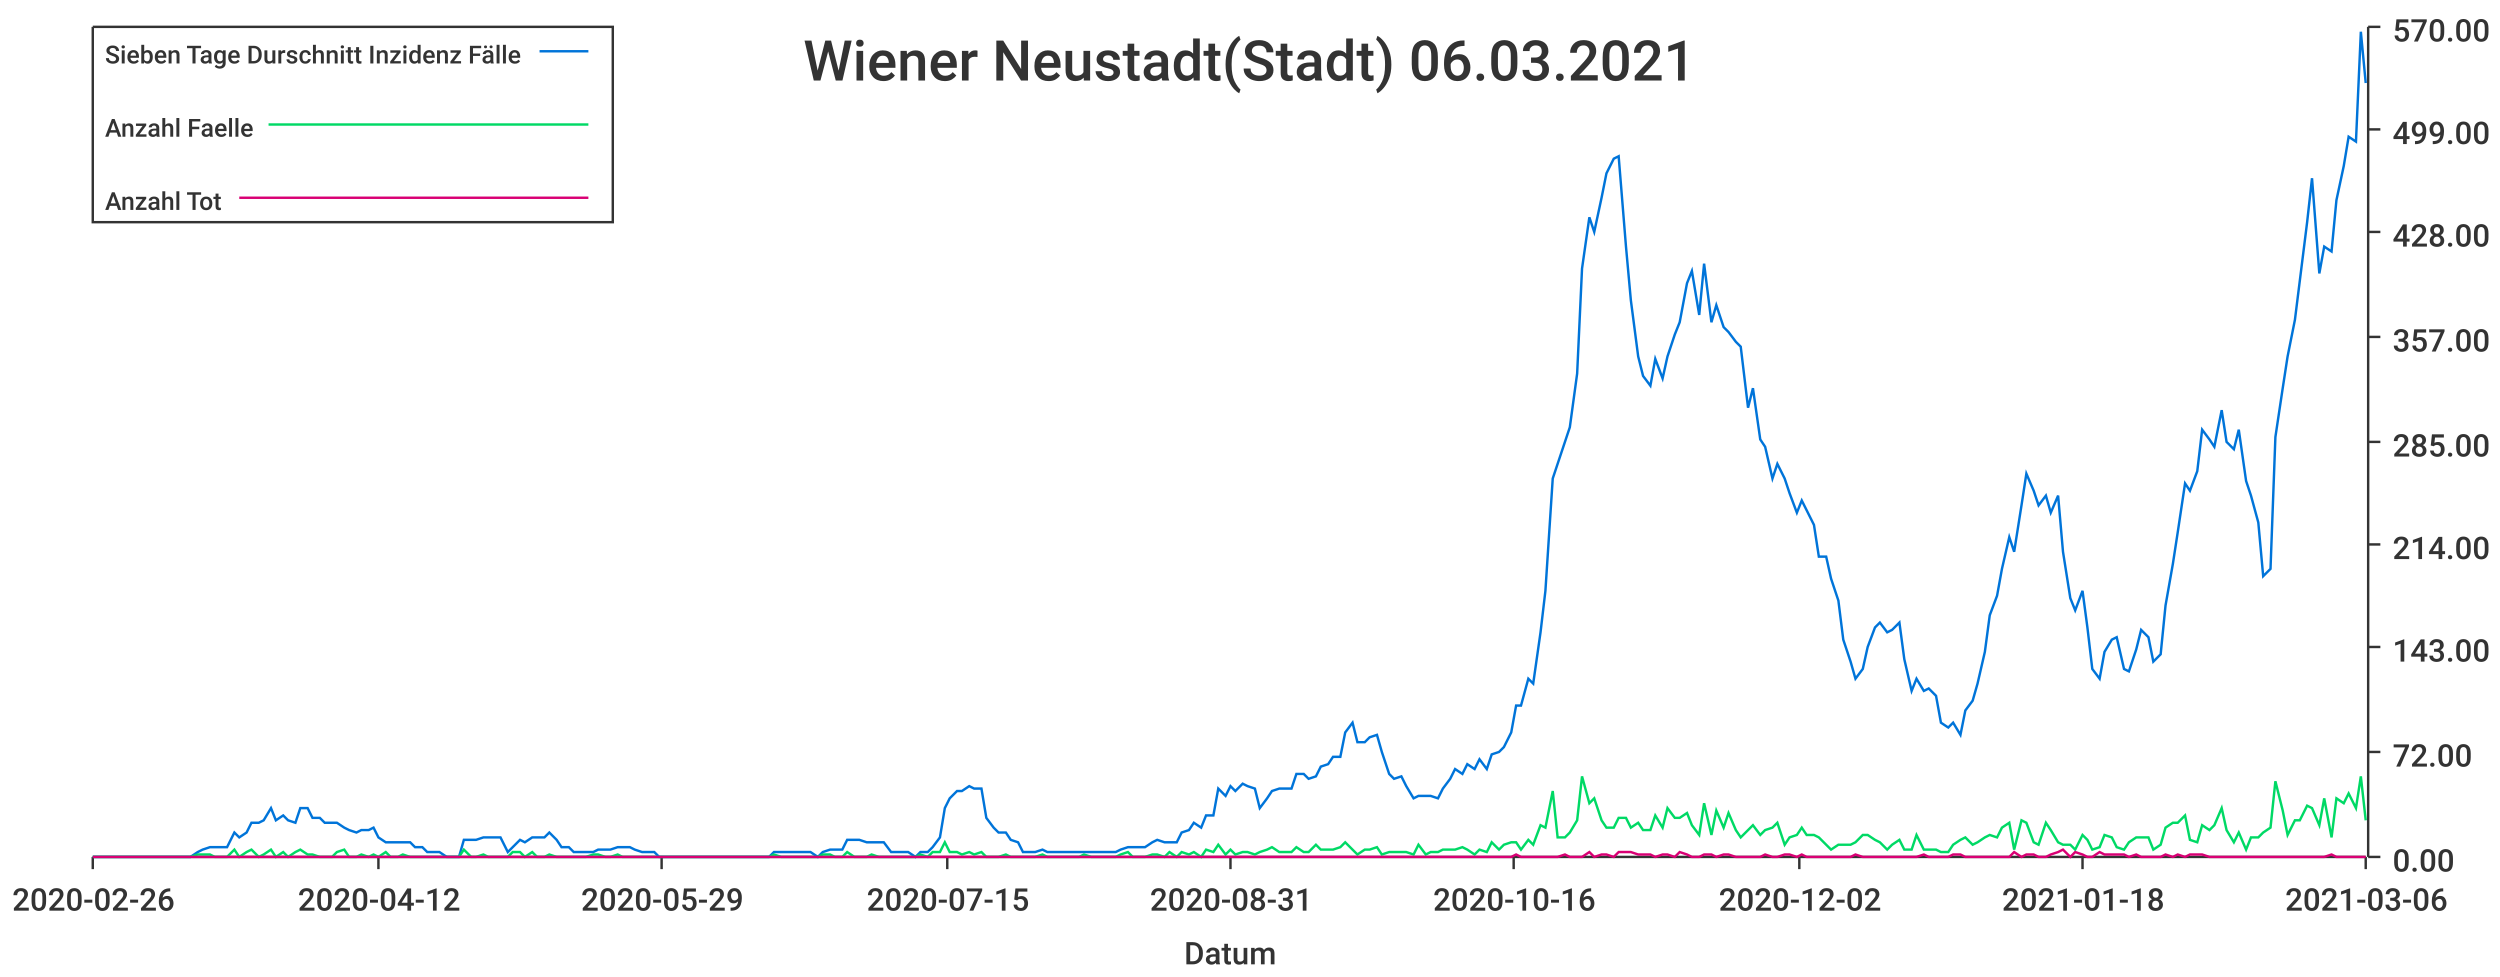
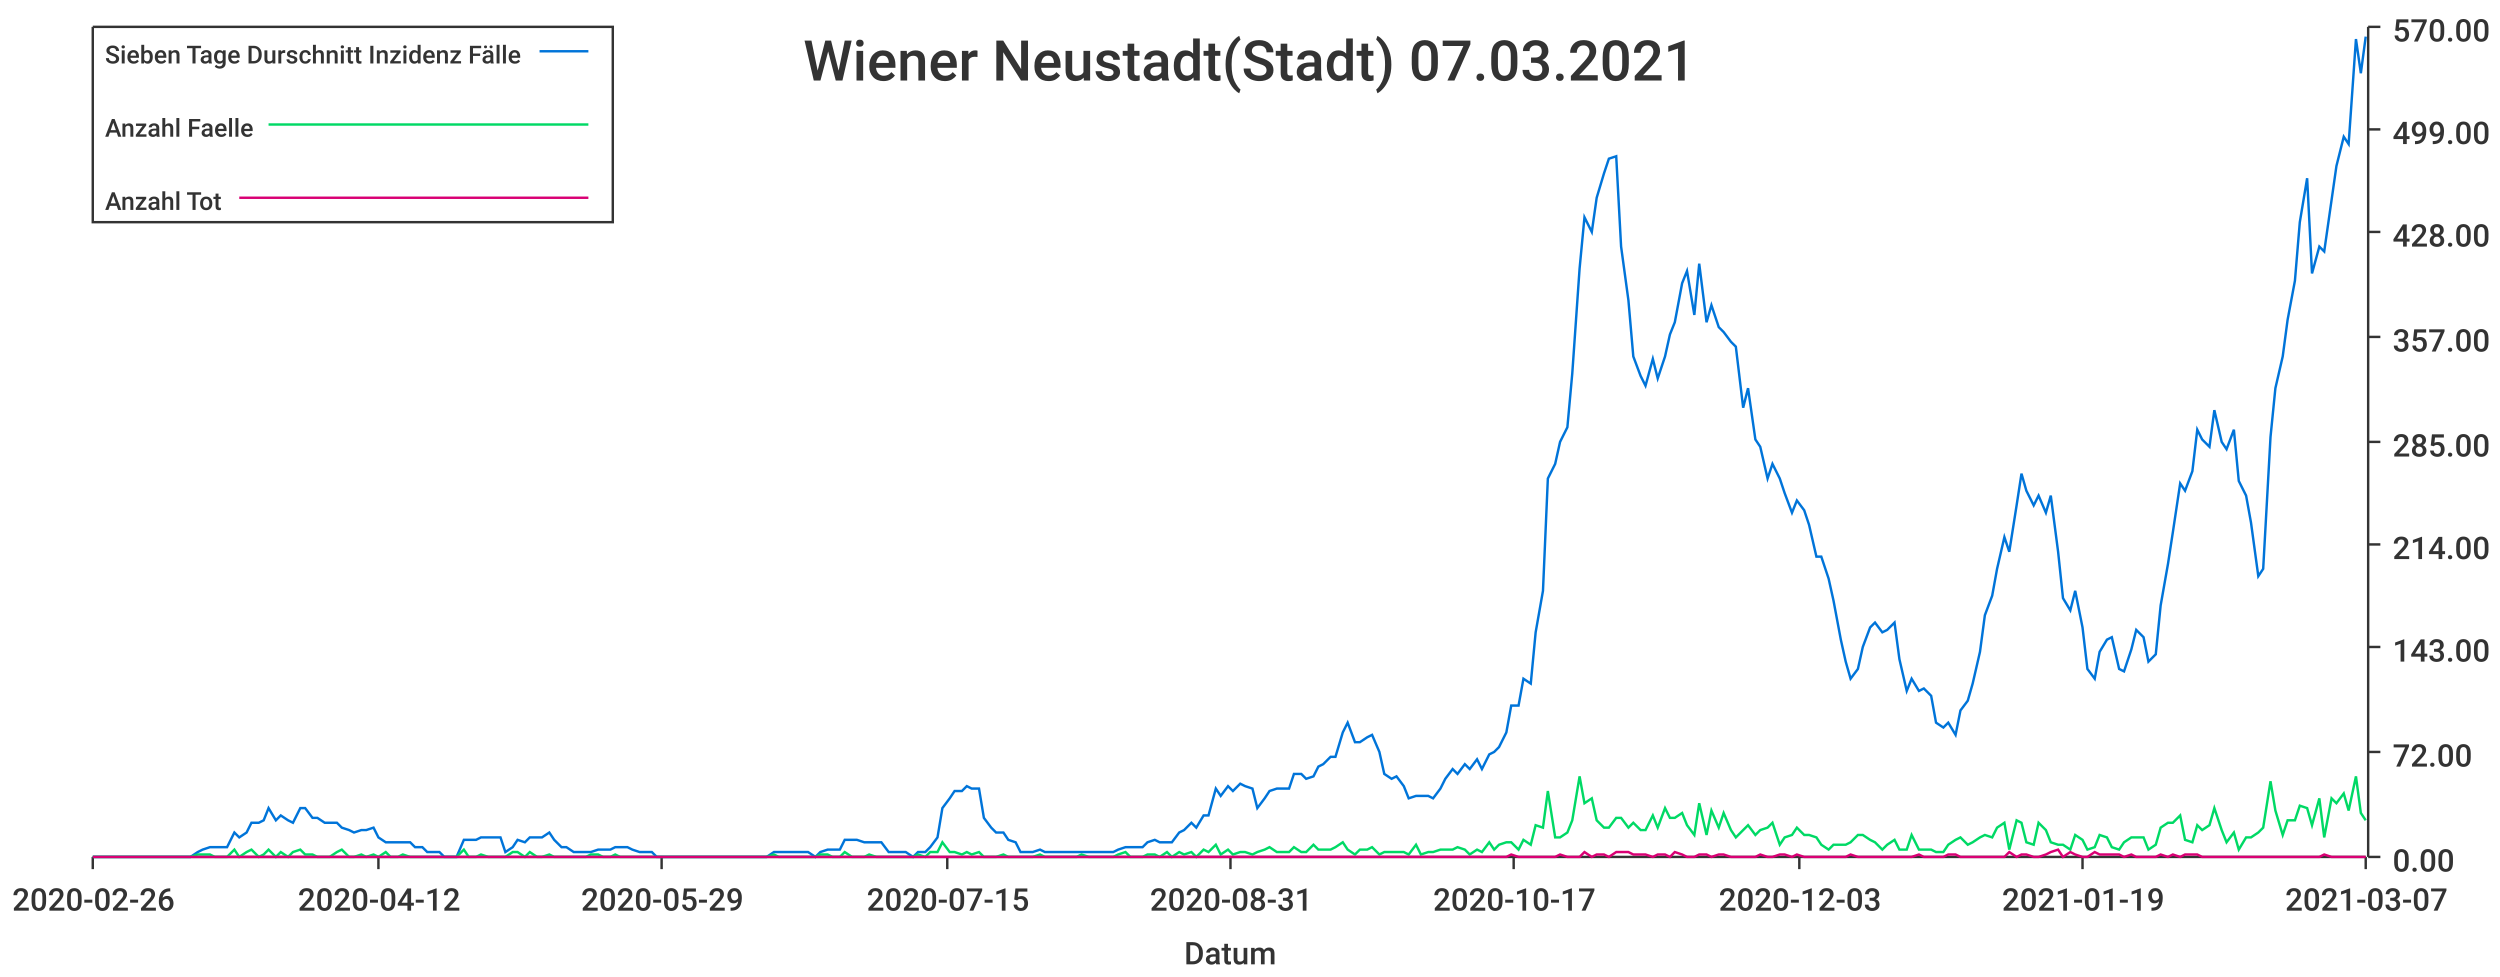
<svg xmlns="http://www.w3.org/2000/svg" width="1024" height="400">\n<path d="M 0 0 L 1024 0 L 1024 400 L 0 400 L 0 0" style="stroke-width:0;stroke:rgba(255,255,255,1.0);fill:rgba(255,255,255,1.0)" />
  <path d="M 38 11 L 969 11 L 969 351 L 38 351 L 38 11" style="stroke-width:0;stroke:rgba(255,255,255,1.0);fill:rgba(255,255,255,1.0)" />
  <path d="M 38 351 L 969 351" style="stroke-width:1;stroke:rgba(51,51,51,1.0);fill:none" />
  <path d="M 38 351 L 38 356" style="stroke-width:1;stroke:rgba(51,51,51,1.0);fill:none" />
  <text x="5" y="373" style="stroke-width:0;stroke:none;fill:rgba(51,51,51,1.0);font-size:12.8px;font-family:'Roboto Medium',sans-serif">2020-02-26</text>
  <path d="M 155 351 L 155 356" style="stroke-width:1;stroke:rgba(51,51,51,1.0);fill:none" />
  <text x="122" y="373" style="stroke-width:0;stroke:none;fill:rgba(51,51,51,1.0);font-size:12.8px;font-family:'Roboto Medium',sans-serif">2020-04-12</text>
  <path d="M 271 351 L 271 356" style="stroke-width:1;stroke:rgba(51,51,51,1.0);fill:none" />
  <text x="238" y="373" style="stroke-width:0;stroke:none;fill:rgba(51,51,51,1.0);font-size:12.8px;font-family:'Roboto Medium',sans-serif">2020-05-29</text>
  <path d="M 388 351 L 388 356" style="stroke-width:1;stroke:rgba(51,51,51,1.0);fill:none" />
  <text x="355" y="373" style="stroke-width:0;stroke:none;fill:rgba(51,51,51,1.0);font-size:12.8px;font-family:'Roboto Medium',sans-serif">2020-07-15</text>
  <path d="M 504 351 L 504 356" style="stroke-width:1;stroke:rgba(51,51,51,1.0);fill:none" />
  <text x="471" y="373" style="stroke-width:0;stroke:none;fill:rgba(51,51,51,1.0);font-size:12.8px;font-family:'Roboto Medium',sans-serif">2020-08-31</text>
  <path d="M 620 351 L 620 356" style="stroke-width:1;stroke:rgba(51,51,51,1.0);fill:none" />
-   <text x="587" y="373" style="stroke-width:0;stroke:none;fill:rgba(51,51,51,1.0);font-size:12.8px;font-family:'Roboto Medium',sans-serif">2020-10-16</text>
+   <text x="587" y="373" style="stroke-width:0;stroke:none;fill:rgba(51,51,51,1.0);font-size:12.8px;font-family:'Roboto Medium',sans-serif">2020-10-17</text>
  <path d="M 737 351 L 737 356" style="stroke-width:1;stroke:rgba(51,51,51,1.0);fill:none" />
-   <text x="704" y="373" style="stroke-width:0;stroke:none;fill:rgba(51,51,51,1.0);font-size:12.8px;font-family:'Roboto Medium',sans-serif">2020-12-02</text>
+   <text x="704" y="373" style="stroke-width:0;stroke:none;fill:rgba(51,51,51,1.0);font-size:12.8px;font-family:'Roboto Medium',sans-serif">2020-12-03</text>
  <path d="M 853 351 L 853 356" style="stroke-width:1;stroke:rgba(51,51,51,1.0);fill:none" />
-   <text x="820" y="373" style="stroke-width:0;stroke:none;fill:rgba(51,51,51,1.0);font-size:12.8px;font-family:'Roboto Medium',sans-serif">2021-01-18</text>
+   <text x="820" y="373" style="stroke-width:0;stroke:none;fill:rgba(51,51,51,1.0);font-size:12.8px;font-family:'Roboto Medium',sans-serif">2021-01-19</text>
  <path d="M 969 351 L 969 356" style="stroke-width:1;stroke:rgba(51,51,51,1.0);fill:none" />
-   <text x="936" y="373" style="stroke-width:0;stroke:none;fill:rgba(51,51,51,1.0);font-size:12.8px;font-family:'Roboto Medium',sans-serif">2021-03-06</text>
+   <text x="936" y="373" style="stroke-width:0;stroke:none;fill:rgba(51,51,51,1.0);font-size:12.8px;font-family:'Roboto Medium',sans-serif">2021-03-07</text>
  <text x="485" y="395" style="stroke-width:0;stroke:none;fill:rgba(51,51,51,1.0);font-size:12.8px;font-family:'Roboto Medium',sans-serif">Datum</text>
  <path d="M 970 351 L 970 11" style="stroke-width:1;stroke:rgba(51,51,51,1.0);fill:none" />
  <path d="M 970 351 L 975 351" style="stroke-width:1;stroke:rgba(51,51,51,1.0);fill:none" />
  <text x="980" y="357" style="stroke-width:0;stroke:none;fill:rgba(51,51,51,1.0);font-size:12.8px;font-family:'Roboto Medium',sans-serif">0.00</text>
  <path d="M 970 308 L 975 308" style="stroke-width:1;stroke:rgba(51,51,51,1.0);fill:none" />
  <text x="980" y="314" style="stroke-width:0;stroke:none;fill:rgba(51,51,51,1.0);font-size:12.8px;font-family:'Roboto Medium',sans-serif">72.00</text>
  <path d="M 970 265 L 975 265" style="stroke-width:1;stroke:rgba(51,51,51,1.0);fill:none" />
  <text x="980" y="271" style="stroke-width:0;stroke:none;fill:rgba(51,51,51,1.0);font-size:12.8px;font-family:'Roboto Medium',sans-serif">143.00</text>
  <path d="M 970 223 L 975 223" style="stroke-width:1;stroke:rgba(51,51,51,1.0);fill:none" />
  <text x="980" y="229" style="stroke-width:0;stroke:none;fill:rgba(51,51,51,1.0);font-size:12.8px;font-family:'Roboto Medium',sans-serif">214.00</text>
  <path d="M 970 181 L 975 181" style="stroke-width:1;stroke:rgba(51,51,51,1.0);fill:none" />
  <text x="980" y="187" style="stroke-width:0;stroke:none;fill:rgba(51,51,51,1.0);font-size:12.8px;font-family:'Roboto Medium',sans-serif">285.00</text>
  <path d="M 970 138 L 975 138" style="stroke-width:1;stroke:rgba(51,51,51,1.0);fill:none" />
  <text x="980" y="144" style="stroke-width:0;stroke:none;fill:rgba(51,51,51,1.0);font-size:12.8px;font-family:'Roboto Medium',sans-serif">357.00</text>
  <path d="M 970 95 L 975 95" style="stroke-width:1;stroke:rgba(51,51,51,1.0);fill:none" />
  <text x="980" y="101" style="stroke-width:0;stroke:none;fill:rgba(51,51,51,1.0);font-size:12.8px;font-family:'Roboto Medium',sans-serif">428.00</text>
  <path d="M 970 53 L 975 53" style="stroke-width:1;stroke:rgba(51,51,51,1.0);fill:none" />
  <text x="980" y="59" style="stroke-width:0;stroke:none;fill:rgba(51,51,51,1.0);font-size:12.8px;font-family:'Roboto Medium',sans-serif">499.00</text>
  <path d="M 970 11 L 975 11" style="stroke-width:1;stroke:rgba(51,51,51,1.0);fill:none" />
  <text x="980" y="17" style="stroke-width:0;stroke:none;fill:rgba(51,51,51,1.0);font-size:12.8px;font-family:'Roboto Medium',sans-serif">570.00</text>
-   <path d="M 38 351 L 41 351 L 43 351 L 46 351 L 48 351 L 51 351 L 53 351 L 56 351 L 58 351 L 61 351 L 63 351 L 66 351 L 68 351 L 71 351 L 73 351 L 76 351 L 78 351 L 81 349 L 83 348 L 86 347 L 88 347 L 91 347 L 93 347 L 96 341 L 98 343 L 101 341 L 103 337 L 106 337 L 108 336 L 111 331 L 113 336 L 116 334 L 118 336 L 121 337 L 123 331 L 126 331 L 128 335 L 131 335 L 133 337 L 136 337 L 138 337 L 141 339 L 143 340 L 146 341 L 148 340 L 151 340 L 153 339 L 155 343 L 158 345 L 160 345 L 163 345 L 165 345 L 168 345 L 170 347 L 173 347 L 175 349 L 178 349 L 180 349 L 183 351 L 185 351 L 188 351 L 190 344 L 193 344 L 195 344 L 198 343 L 200 343 L 203 343 L 205 343 L 208 349 L 210 347 L 213 344 L 215 345 L 218 343 L 220 343 L 223 343 L 225 341 L 228 344 L 230 347 L 233 347 L 235 349 L 238 349 L 240 349 L 243 349 L 245 348 L 248 348 L 250 348 L 253 347 L 255 347 L 258 347 L 260 348 L 263 349 L 265 349 L 268 349 L 270 351 L 272 351 L 275 351 L 277 351 L 280 351 L 282 351 L 285 351 L 287 351 L 290 351 L 292 351 L 295 351 L 297 351 L 300 351 L 302 351 L 305 351 L 307 351 L 310 351 L 312 351 L 315 351 L 317 349 L 320 349 L 322 349 L 325 349 L 327 349 L 330 349 L 332 349 L 335 351 L 337 349 L 340 348 L 342 348 L 345 348 L 347 344 L 350 344 L 352 344 L 355 345 L 357 345 L 360 345 L 362 345 L 365 349 L 367 349 L 370 349 L 372 349 L 375 351 L 377 349 L 380 349 L 382 347 L 385 343 L 387 331 L 389 327 L 392 324 L 394 324 L 397 322 L 399 323 L 402 323 L 404 335 L 407 339 L 409 341 L 412 341 L 414 344 L 417 345 L 419 349 L 422 349 L 424 349 L 427 348 L 429 349 L 432 349 L 434 349 L 437 349 L 439 349 L 442 349 L 444 349 L 447 349 L 449 349 L 452 349 L 454 349 L 457 349 L 459 348 L 462 347 L 464 347 L 467 347 L 469 347 L 472 345 L 474 344 L 477 345 L 479 345 L 482 345 L 484 341 L 487 340 L 489 337 L 492 339 L 494 334 L 497 334 L 499 323 L 502 326 L 504 322 L 506 324 L 509 321 L 511 322 L 514 323 L 516 331 L 519 327 L 521 324 L 524 323 L 526 323 L 529 323 L 531 317 L 534 317 L 536 319 L 539 318 L 541 314 L 544 313 L 546 310 L 549 310 L 551 300 L 554 296 L 556 304 L 559 304 L 561 302 L 564 301 L 566 308 L 569 317 L 571 319 L 574 318 L 576 322 L 579 327 L 581 326 L 584 326 L 586 326 L 589 327 L 591 323 L 594 319 L 596 315 L 599 317 L 601 313 L 604 315 L 606 311 L 609 315 L 611 309 L 614 308 L 616 306 L 619 300 L 621 289 L 623 289 L 626 278 L 628 280 L 631 259 L 633 242 L 636 196 L 638 190 L 641 181 L 643 175 L 646 153 L 648 110 L 651 89 L 653 95 L 656 81 L 658 71 L 661 65 L 663 64 L 666 101 L 668 123 L 671 146 L 673 154 L 676 158 L 678 147 L 681 155 L 683 146 L 686 137 L 688 132 L 691 116 L 693 111 L 696 129 L 698 108 L 701 132 L 703 125 L 706 134 L 708 136 L 711 140 L 713 142 L 716 167 L 718 159 L 721 180 L 723 183 L 726 196 L 728 190 L 731 196 L 733 202 L 736 210 L 738 205 L 740 209 L 743 215 L 745 228 L 748 228 L 750 237 L 753 246 L 755 262 L 758 271 L 760 278 L 763 274 L 765 265 L 768 257 L 770 255 L 773 259 L 775 258 L 778 255 L 780 270 L 783 283 L 785 278 L 788 283 L 790 282 L 793 285 L 795 296 L 798 298 L 800 296 L 803 301 L 805 291 L 808 287 L 810 280 L 813 267 L 815 252 L 818 244 L 820 233 L 823 220 L 825 226 L 828 207 L 830 194 L 833 201 L 835 207 L 838 203 L 840 210 L 843 203 L 845 226 L 848 245 L 850 250 L 853 242 L 855 257 L 857 274 L 860 278 L 862 267 L 865 262 L 867 261 L 870 274 L 872 275 L 875 266 L 877 258 L 880 261 L 882 271 L 885 268 L 887 248 L 890 231 L 892 218 L 895 198 L 897 201 L 900 193 L 902 176 L 905 180 L 907 183 L 910 168 L 912 181 L 915 184 L 917 176 L 920 197 L 922 203 L 925 214 L 927 236 L 930 233 L 932 179 L 935 159 L 937 146 L 940 131 L 942 115 L 945 91 L 947 73 L 950 112 L 952 101 L 955 103 L 957 82 L 960 68 L 962 56 L 965 58 L 967 13 L 969 34" style="stroke-width:1;stroke:rgba(0,116,217,1.0);fill:none" />
-   <path d="M 38 351 L 41 351 L 43 351 L 46 351 L 48 351 L 51 351 L 53 351 L 56 351 L 58 351 L 61 351 L 63 351 L 66 351 L 68 351 L 71 351 L 73 351 L 76 351 L 78 351 L 81 350 L 83 350 L 86 350 L 88 351 L 91 351 L 93 351 L 96 348 L 98 351 L 101 349 L 103 348 L 106 351 L 108 350 L 111 348 L 113 351 L 116 349 L 118 351 L 121 349 L 123 348 L 126 350 L 128 350 L 131 351 L 133 351 L 136 351 L 138 349 L 141 348 L 143 351 L 146 351 L 148 350 L 151 351 L 153 350 L 155 351 L 158 349 L 160 351 L 163 351 L 165 350 L 168 351 L 170 351 L 173 351 L 175 351 L 178 351 L 180 351 L 183 351 L 185 351 L 188 351 L 190 348 L 193 351 L 195 351 L 198 350 L 200 351 L 203 351 L 205 351 L 208 351 L 210 349 L 213 349 L 215 351 L 218 349 L 220 351 L 223 351 L 225 350 L 228 351 L 230 351 L 233 351 L 235 351 L 238 351 L 240 351 L 243 350 L 245 350 L 248 351 L 250 351 L 253 350 L 255 351 L 258 351 L 260 351 L 263 351 L 265 351 L 268 351 L 270 351 L 272 351 L 275 351 L 277 351 L 280 351 L 282 351 L 285 351 L 287 351 L 290 351 L 292 351 L 295 351 L 297 351 L 300 351 L 302 351 L 305 351 L 307 351 L 310 351 L 312 351 L 315 351 L 317 350 L 320 351 L 322 351 L 325 351 L 327 351 L 330 351 L 332 351 L 335 351 L 337 350 L 340 350 L 342 351 L 345 351 L 347 349 L 350 351 L 352 351 L 355 351 L 357 350 L 360 351 L 362 351 L 365 351 L 367 351 L 370 351 L 372 351 L 375 351 L 377 350 L 380 351 L 382 349 L 385 349 L 387 345 L 389 349 L 392 349 L 394 350 L 397 349 L 399 350 L 402 349 L 404 351 L 407 351 L 409 351 L 412 350 L 414 351 L 417 351 L 419 351 L 422 351 L 424 351 L 427 350 L 429 351 L 432 351 L 434 351 L 437 351 L 439 351 L 442 351 L 444 350 L 447 351 L 449 351 L 452 351 L 454 351 L 457 351 L 459 350 L 462 349 L 464 351 L 467 351 L 469 351 L 472 350 L 474 350 L 477 351 L 479 349 L 482 351 L 484 349 L 487 350 L 489 349 L 492 351 L 494 348 L 497 349 L 499 346 L 502 350 L 504 348 L 506 350 L 509 349 L 511 349 L 514 350 L 516 349 L 519 348 L 521 347 L 524 349 L 526 349 L 529 349 L 531 347 L 534 349 L 536 349 L 539 346 L 541 348 L 544 348 L 546 348 L 549 347 L 551 345 L 554 348 L 556 350 L 559 348 L 561 348 L 564 347 L 566 350 L 569 349 L 571 349 L 574 349 L 576 349 L 579 350 L 581 346 L 584 350 L 586 349 L 589 349 L 591 348 L 594 348 L 596 348 L 599 347 L 601 348 L 604 350 L 606 348 L 609 349 L 611 345 L 614 348 L 616 346 L 619 345 L 621 345 L 623 348 L 626 344 L 628 346 L 631 338 L 633 339 L 636 324 L 638 343 L 641 343 L 643 341 L 646 336 L 648 318 L 651 329 L 653 327 L 656 336 L 658 339 L 661 339 L 663 335 L 666 335 L 668 339 L 671 337 L 673 340 L 676 340 L 678 334 L 681 339 L 683 331 L 686 335 L 688 335 L 691 333 L 693 338 L 696 342 L 698 329 L 701 342 L 703 332 L 706 339 L 708 333 L 711 340 L 713 343 L 716 340 L 718 338 L 721 342 L 723 340 L 726 339 L 728 337 L 731 346 L 733 343 L 736 342 L 738 339 L 740 342 L 743 342 L 745 343 L 748 346 L 750 348 L 753 346 L 755 346 L 758 346 L 760 345 L 763 342 L 765 342 L 768 344 L 770 345 L 773 348 L 775 346 L 778 344 L 780 348 L 783 348 L 785 342 L 788 348 L 790 348 L 793 348 L 795 349 L 798 349 L 800 346 L 803 344 L 805 343 L 808 346 L 810 345 L 813 343 L 815 342 L 818 343 L 820 339 L 823 337 L 825 348 L 828 336 L 830 337 L 833 345 L 835 346 L 838 337 L 840 340 L 843 345 L 845 346 L 848 346 L 850 348 L 853 342 L 855 344 L 857 348 L 860 347 L 862 342 L 865 343 L 867 347 L 870 348 L 872 345 L 875 343 L 877 343 L 880 343 L 882 348 L 885 346 L 887 339 L 890 337 L 892 337 L 895 334 L 897 344 L 900 345 L 902 338 L 905 340 L 907 338 L 910 331 L 912 340 L 915 345 L 917 341 L 920 348 L 922 343 L 925 343 L 927 341 L 930 339 L 932 320 L 935 332 L 937 342 L 940 336 L 942 336 L 945 330 L 947 331 L 950 338 L 952 327 L 955 343 L 957 327 L 960 329 L 962 325 L 965 331 L 967 318 L 969 336" style="stroke-width:1;stroke:rgba(0,217,101,1.0);fill:none" />
-   <path d="M 38 351 L 41 351 L 43 351 L 46 351 L 48 351 L 51 351 L 53 351 L 56 351 L 58 351 L 61 351 L 63 351 L 66 351 L 68 351 L 71 351 L 73 351 L 76 351 L 78 351 L 81 351 L 83 351 L 86 351 L 88 351 L 91 351 L 93 351 L 96 351 L 98 351 L 101 351 L 103 351 L 106 351 L 108 351 L 111 351 L 113 351 L 116 351 L 118 351 L 121 351 L 123 351 L 126 351 L 128 351 L 131 351 L 133 351 L 136 351 L 138 351 L 141 351 L 143 351 L 146 351 L 148 351 L 151 351 L 153 351 L 155 351 L 158 351 L 160 351 L 163 351 L 165 351 L 168 351 L 170 351 L 173 351 L 175 351 L 178 351 L 180 351 L 183 351 L 185 351 L 188 351 L 190 351 L 193 351 L 195 351 L 198 351 L 200 351 L 203 351 L 205 351 L 208 351 L 210 351 L 213 351 L 215 351 L 218 351 L 220 351 L 223 351 L 225 351 L 228 351 L 230 351 L 233 351 L 235 351 L 238 351 L 240 351 L 243 351 L 245 351 L 248 351 L 250 351 L 253 351 L 255 351 L 258 351 L 260 351 L 263 351 L 265 351 L 268 351 L 270 351 L 272 351 L 275 351 L 277 351 L 280 351 L 282 351 L 285 351 L 287 351 L 290 351 L 292 351 L 295 351 L 297 351 L 300 351 L 302 351 L 305 351 L 307 351 L 310 351 L 312 351 L 315 351 L 317 351 L 320 351 L 322 351 L 325 351 L 327 351 L 330 351 L 332 351 L 335 351 L 337 351 L 340 351 L 342 351 L 345 351 L 347 351 L 350 351 L 352 351 L 355 351 L 357 351 L 360 351 L 362 351 L 365 351 L 367 351 L 370 351 L 372 351 L 375 351 L 377 351 L 380 351 L 382 351 L 385 351 L 387 351 L 389 351 L 392 351 L 394 351 L 397 351 L 399 351 L 402 351 L 404 351 L 407 351 L 409 351 L 412 351 L 414 351 L 417 351 L 419 351 L 422 351 L 424 351 L 427 351 L 429 351 L 432 351 L 434 351 L 437 351 L 439 351 L 442 351 L 444 351 L 447 351 L 449 351 L 452 351 L 454 351 L 457 351 L 459 351 L 462 351 L 464 351 L 467 351 L 469 351 L 472 351 L 474 351 L 477 351 L 479 351 L 482 351 L 484 351 L 487 351 L 489 351 L 492 351 L 494 351 L 497 351 L 499 351 L 502 351 L 504 351 L 506 351 L 509 351 L 511 351 L 514 351 L 516 351 L 519 351 L 521 351 L 524 351 L 526 351 L 529 351 L 531 351 L 534 351 L 536 351 L 539 351 L 541 351 L 544 351 L 546 351 L 549 351 L 551 351 L 554 351 L 556 351 L 559 351 L 561 351 L 564 351 L 566 351 L 569 351 L 571 351 L 574 351 L 576 351 L 579 351 L 581 351 L 584 351 L 586 351 L 589 351 L 591 351 L 594 351 L 596 351 L 599 351 L 601 351 L 604 351 L 606 351 L 609 351 L 611 351 L 614 351 L 616 351 L 619 351 L 621 350 L 623 351 L 626 351 L 628 351 L 631 351 L 633 351 L 636 351 L 638 351 L 641 350 L 643 351 L 646 351 L 648 351 L 651 349 L 653 351 L 656 350 L 658 350 L 661 351 L 663 349 L 666 349 L 668 349 L 671 350 L 673 350 L 676 350 L 678 351 L 681 350 L 683 350 L 686 351 L 688 349 L 691 350 L 693 351 L 696 351 L 698 350 L 701 350 L 703 351 L 706 350 L 708 350 L 711 351 L 713 351 L 716 351 L 718 351 L 721 351 L 723 350 L 726 351 L 728 351 L 731 350 L 733 350 L 736 351 L 738 350 L 740 351 L 743 351 L 745 351 L 748 351 L 750 351 L 753 351 L 755 351 L 758 351 L 760 350 L 763 351 L 765 351 L 768 351 L 770 351 L 773 351 L 775 351 L 778 351 L 780 351 L 783 351 L 785 351 L 788 350 L 790 351 L 793 351 L 795 351 L 798 351 L 800 350 L 803 350 L 805 351 L 808 351 L 810 351 L 813 351 L 815 351 L 818 351 L 820 351 L 823 351 L 825 349 L 828 351 L 830 350 L 833 350 L 835 351 L 838 351 L 840 350 L 843 349 L 845 348 L 848 351 L 850 349 L 853 350 L 855 351 L 857 351 L 860 349 L 862 350 L 865 350 L 867 350 L 870 350 L 872 351 L 875 350 L 877 351 L 880 351 L 882 351 L 885 351 L 887 350 L 890 351 L 892 350 L 895 351 L 897 350 L 900 350 L 902 350 L 905 351 L 907 351 L 910 351 L 912 351 L 915 351 L 917 351 L 920 351 L 922 351 L 925 351 L 927 351 L 930 351 L 932 351 L 935 351 L 937 351 L 940 351 L 942 351 L 945 351 L 947 351 L 950 351 L 952 351 L 955 350 L 957 351 L 960 351 L 962 351 L 965 351 L 967 351 L 969 351" style="stroke-width:1;stroke:rgba(217,0,116,1.0);fill:none" />
-   <text x="329" y="33" style="stroke-width:0;stroke:none;fill:rgba(51,51,51,1.0);font-size:23.0px;font-family:'Roboto Medium',sans-serif">Wiener Neustadt(Stadt) 06.03.2021</text>
+   <path d="M 38 351 L 41 351 L 43 351 L 46 351 L 48 351 L 51 351 L 53 351 L 56 351 L 58 351 L 61 351 L 63 351 L 66 351 L 68 351 L 71 351 L 73 351 L 76 351 L 78 351 L 81 349 L 83 348 L 86 347 L 88 347 L 91 347 L 93 347 L 96 341 L 98 343 L 101 341 L 103 337 L 106 337 L 108 336 L 110 331 L 113 336 L 115 334 L 118 336 L 120 337 L 123 331 L 125 331 L 128 335 L 130 335 L 133 337 L 135 337 L 138 337 L 140 339 L 143 340 L 145 341 L 148 340 L 150 340 L 153 339 L 155 343 L 158 345 L 160 345 L 163 345 L 165 345 L 168 345 L 170 347 L 173 347 L 175 349 L 178 349 L 180 349 L 182 351 L 185 351 L 187 351 L 190 344 L 192 344 L 195 344 L 197 343 L 200 343 L 202 343 L 205 343 L 207 349 L 210 347 L 212 344 L 215 345 L 217 343 L 220 343 L 222 343 L 225 341 L 227 344 L 230 347 L 232 347 L 235 349 L 237 349 L 240 349 L 242 349 L 245 348 L 247 348 L 250 348 L 252 347 L 254 347 L 257 347 L 259 348 L 262 349 L 264 349 L 267 349 L 269 351 L 272 351 L 274 351 L 277 351 L 279 351 L 282 351 L 284 351 L 287 351 L 289 351 L 292 351 L 294 351 L 297 351 L 299 351 L 302 351 L 304 351 L 307 351 L 309 351 L 312 351 L 314 351 L 317 349 L 319 349 L 322 349 L 324 349 L 326 349 L 329 349 L 331 349 L 334 351 L 336 349 L 339 348 L 341 348 L 344 348 L 346 344 L 349 344 L 351 344 L 354 345 L 356 345 L 359 345 L 361 345 L 364 349 L 366 349 L 369 349 L 371 349 L 374 351 L 376 349 L 379 349 L 381 347 L 384 343 L 386 331 L 389 327 L 391 324 L 394 324 L 396 322 L 398 323 L 401 323 L 403 335 L 406 339 L 408 341 L 411 341 L 413 344 L 416 345 L 418 349 L 421 349 L 423 349 L 426 348 L 428 349 L 431 349 L 433 349 L 436 349 L 438 349 L 441 349 L 443 349 L 446 349 L 448 349 L 451 349 L 453 349 L 456 349 L 458 348 L 461 347 L 463 347 L 466 347 L 468 347 L 470 345 L 473 344 L 475 345 L 478 345 L 480 345 L 483 341 L 485 340 L 488 337 L 490 339 L 493 334 L 495 334 L 498 323 L 500 326 L 503 322 L 505 324 L 508 321 L 510 322 L 513 323 L 515 331 L 518 327 L 520 324 L 523 323 L 525 323 L 528 323 L 530 317 L 533 317 L 535 319 L 538 318 L 540 314 L 542 313 L 545 310 L 547 310 L 550 300 L 552 296 L 555 304 L 557 304 L 560 302 L 562 301 L 565 308 L 567 317 L 570 319 L 572 318 L 575 322 L 577 327 L 580 326 L 582 326 L 585 326 L 587 327 L 590 323 L 592 319 L 595 315 L 597 317 L 600 313 L 602 315 L 605 311 L 607 315 L 610 309 L 612 308 L 614 306 L 617 300 L 619 289 L 622 289 L 624 278 L 627 280 L 629 259 L 632 242 L 634 196 L 637 190 L 639 181 L 642 175 L 644 153 L 647 110 L 649 89 L 652 95 L 654 81 L 657 71 L 659 65 L 662 64 L 664 101 L 667 123 L 669 146 L 672 154 L 674 158 L 677 147 L 679 155 L 682 146 L 684 137 L 686 132 L 689 116 L 691 111 L 694 129 L 696 108 L 699 132 L 701 125 L 704 134 L 706 136 L 709 140 L 711 142 L 714 167 L 716 159 L 719 180 L 721 183 L 724 196 L 726 190 L 729 196 L 731 202 L 734 210 L 736 205 L 739 209 L 741 215 L 744 228 L 746 228 L 749 237 L 751 246 L 754 262 L 756 271 L 758 278 L 761 274 L 763 265 L 766 257 L 768 255 L 771 259 L 773 258 L 776 255 L 778 270 L 781 283 L 783 278 L 786 283 L 788 282 L 791 285 L 793 296 L 796 298 L 798 296 L 801 301 L 803 291 L 806 287 L 808 280 L 811 267 L 813 252 L 816 244 L 818 233 L 821 220 L 823 226 L 826 207 L 828 194 L 830 201 L 833 207 L 835 203 L 838 210 L 840 203 L 843 226 L 845 245 L 848 250 L 850 242 L 853 257 L 855 274 L 858 278 L 860 267 L 863 262 L 865 261 L 868 274 L 870 275 L 873 266 L 875 258 L 878 261 L 880 271 L 883 268 L 885 248 L 888 231 L 890 218 L 893 198 L 895 201 L 898 193 L 900 176 L 902 180 L 905 183 L 907 168 L 910 181 L 912 184 L 915 176 L 917 197 L 920 203 L 922 214 L 925 236 L 927 233 L 930 179 L 932 159 L 935 146 L 937 131 L 940 115 L 942 91 L 945 73 L 947 112 L 950 101 L 952 103 L 955 82 L 957 68 L 960 56 L 962 59 L 965 16 L 967 30 L 969 15" style="stroke-width:1;stroke:rgba(0,116,217,1.0);fill:none" />
+   <path d="M 38 351 L 41 351 L 43 351 L 46 351 L 48 351 L 51 351 L 53 351 L 56 351 L 58 351 L 61 351 L 63 351 L 66 351 L 68 351 L 71 351 L 73 351 L 76 351 L 78 351 L 81 350 L 83 350 L 86 350 L 88 351 L 91 351 L 93 351 L 96 348 L 98 351 L 101 349 L 103 348 L 106 351 L 108 350 L 110 348 L 113 351 L 115 349 L 118 351 L 120 349 L 123 348 L 125 350 L 128 350 L 130 351 L 133 351 L 135 351 L 138 349 L 140 348 L 143 351 L 145 351 L 148 350 L 150 351 L 153 350 L 155 351 L 158 349 L 160 351 L 163 351 L 165 350 L 168 351 L 170 351 L 173 351 L 175 351 L 178 351 L 180 351 L 182 351 L 185 351 L 187 351 L 190 348 L 192 351 L 195 351 L 197 350 L 200 351 L 202 351 L 205 351 L 207 351 L 210 349 L 212 349 L 215 351 L 217 349 L 220 351 L 222 351 L 225 350 L 227 351 L 230 351 L 232 351 L 235 351 L 237 351 L 240 351 L 242 350 L 245 350 L 247 351 L 250 351 L 252 350 L 254 351 L 257 351 L 259 351 L 262 351 L 264 351 L 267 351 L 269 351 L 272 351 L 274 351 L 277 351 L 279 351 L 282 351 L 284 351 L 287 351 L 289 351 L 292 351 L 294 351 L 297 351 L 299 351 L 302 351 L 304 351 L 307 351 L 309 351 L 312 351 L 314 351 L 317 350 L 319 351 L 322 351 L 324 351 L 326 351 L 329 351 L 331 351 L 334 351 L 336 350 L 339 350 L 341 351 L 344 351 L 346 349 L 349 351 L 351 351 L 354 351 L 356 350 L 359 351 L 361 351 L 364 351 L 366 351 L 369 351 L 371 351 L 374 351 L 376 350 L 379 351 L 381 349 L 384 349 L 386 345 L 389 349 L 391 349 L 394 350 L 396 349 L 398 350 L 401 349 L 403 351 L 406 351 L 408 351 L 411 350 L 413 351 L 416 351 L 418 351 L 421 351 L 423 351 L 426 350 L 428 351 L 431 351 L 433 351 L 436 351 L 438 351 L 441 351 L 443 350 L 446 351 L 448 351 L 451 351 L 453 351 L 456 351 L 458 350 L 461 349 L 463 351 L 466 351 L 468 351 L 470 350 L 473 350 L 475 351 L 478 349 L 480 351 L 483 349 L 485 350 L 488 349 L 490 351 L 493 348 L 495 349 L 498 346 L 500 350 L 503 348 L 505 350 L 508 349 L 510 349 L 513 350 L 515 349 L 518 348 L 520 347 L 523 349 L 525 349 L 528 349 L 530 347 L 533 349 L 535 349 L 538 346 L 540 348 L 542 348 L 545 348 L 547 347 L 550 345 L 552 348 L 555 350 L 557 348 L 560 348 L 562 347 L 565 350 L 567 349 L 570 349 L 572 349 L 575 349 L 577 350 L 580 346 L 582 350 L 585 349 L 587 349 L 590 348 L 592 348 L 595 348 L 597 347 L 600 348 L 602 350 L 605 348 L 607 349 L 610 345 L 612 348 L 614 346 L 617 345 L 619 345 L 622 348 L 624 344 L 627 346 L 629 338 L 632 339 L 634 324 L 637 343 L 639 343 L 642 341 L 644 336 L 647 318 L 649 329 L 652 327 L 654 336 L 657 339 L 659 339 L 662 335 L 664 335 L 667 339 L 669 337 L 672 340 L 674 340 L 677 334 L 679 339 L 682 331 L 684 335 L 686 335 L 689 333 L 691 338 L 694 342 L 696 329 L 699 342 L 701 332 L 704 339 L 706 333 L 709 340 L 711 343 L 714 340 L 716 338 L 719 342 L 721 340 L 724 339 L 726 337 L 729 346 L 731 343 L 734 342 L 736 339 L 739 342 L 741 342 L 744 343 L 746 346 L 749 348 L 751 346 L 754 346 L 756 346 L 758 345 L 761 342 L 763 342 L 766 344 L 768 345 L 771 348 L 773 346 L 776 344 L 778 348 L 781 348 L 783 342 L 786 348 L 788 348 L 791 348 L 793 349 L 796 349 L 798 346 L 801 344 L 803 343 L 806 346 L 808 345 L 811 343 L 813 342 L 816 343 L 818 339 L 821 337 L 823 348 L 826 336 L 828 337 L 830 345 L 833 346 L 835 337 L 838 340 L 840 345 L 843 346 L 845 346 L 848 348 L 850 342 L 853 344 L 855 348 L 858 347 L 860 342 L 863 343 L 865 347 L 868 348 L 870 345 L 873 343 L 875 343 L 878 343 L 880 348 L 883 346 L 885 339 L 888 337 L 890 337 L 893 334 L 895 344 L 898 345 L 900 338 L 902 340 L 905 338 L 907 331 L 910 340 L 912 345 L 915 341 L 917 348 L 920 343 L 922 343 L 925 341 L 927 339 L 930 320 L 932 332 L 935 342 L 937 336 L 940 336 L 942 330 L 945 331 L 947 338 L 950 327 L 952 343 L 955 327 L 957 329 L 960 325 L 962 332 L 965 318 L 967 333 L 969 336" style="stroke-width:1;stroke:rgba(0,217,101,1.0);fill:none" />
+   <path d="M 38 351 L 41 351 L 43 351 L 46 351 L 48 351 L 51 351 L 53 351 L 56 351 L 58 351 L 61 351 L 63 351 L 66 351 L 68 351 L 71 351 L 73 351 L 76 351 L 78 351 L 81 351 L 83 351 L 86 351 L 88 351 L 91 351 L 93 351 L 96 351 L 98 351 L 101 351 L 103 351 L 106 351 L 108 351 L 110 351 L 113 351 L 115 351 L 118 351 L 120 351 L 123 351 L 125 351 L 128 351 L 130 351 L 133 351 L 135 351 L 138 351 L 140 351 L 143 351 L 145 351 L 148 351 L 150 351 L 153 351 L 155 351 L 158 351 L 160 351 L 163 351 L 165 351 L 168 351 L 170 351 L 173 351 L 175 351 L 178 351 L 180 351 L 182 351 L 185 351 L 187 351 L 190 351 L 192 351 L 195 351 L 197 351 L 200 351 L 202 351 L 205 351 L 207 351 L 210 351 L 212 351 L 215 351 L 217 351 L 220 351 L 222 351 L 225 351 L 227 351 L 230 351 L 232 351 L 235 351 L 237 351 L 240 351 L 242 351 L 245 351 L 247 351 L 250 351 L 252 351 L 254 351 L 257 351 L 259 351 L 262 351 L 264 351 L 267 351 L 269 351 L 272 351 L 274 351 L 277 351 L 279 351 L 282 351 L 284 351 L 287 351 L 289 351 L 292 351 L 294 351 L 297 351 L 299 351 L 302 351 L 304 351 L 307 351 L 309 351 L 312 351 L 314 351 L 317 351 L 319 351 L 322 351 L 324 351 L 326 351 L 329 351 L 331 351 L 334 351 L 336 351 L 339 351 L 341 351 L 344 351 L 346 351 L 349 351 L 351 351 L 354 351 L 356 351 L 359 351 L 361 351 L 364 351 L 366 351 L 369 351 L 371 351 L 374 351 L 376 351 L 379 351 L 381 351 L 384 351 L 386 351 L 389 351 L 391 351 L 394 351 L 396 351 L 398 351 L 401 351 L 403 351 L 406 351 L 408 351 L 411 351 L 413 351 L 416 351 L 418 351 L 421 351 L 423 351 L 426 351 L 428 351 L 431 351 L 433 351 L 436 351 L 438 351 L 441 351 L 443 351 L 446 351 L 448 351 L 451 351 L 453 351 L 456 351 L 458 351 L 461 351 L 463 351 L 466 351 L 468 351 L 470 351 L 473 351 L 475 351 L 478 351 L 480 351 L 483 351 L 485 351 L 488 351 L 490 351 L 493 351 L 495 351 L 498 351 L 500 351 L 503 351 L 505 351 L 508 351 L 510 351 L 513 351 L 515 351 L 518 351 L 520 351 L 523 351 L 525 351 L 528 351 L 530 351 L 533 351 L 535 351 L 538 351 L 540 351 L 542 351 L 545 351 L 547 351 L 550 351 L 552 351 L 555 351 L 557 351 L 560 351 L 562 351 L 565 351 L 567 351 L 570 351 L 572 351 L 575 351 L 577 351 L 580 351 L 582 351 L 585 351 L 587 351 L 590 351 L 592 351 L 595 351 L 597 351 L 600 351 L 602 351 L 605 351 L 607 351 L 610 351 L 612 351 L 614 351 L 617 351 L 619 350 L 622 351 L 624 351 L 627 351 L 629 351 L 632 351 L 634 351 L 637 351 L 639 350 L 642 351 L 644 351 L 647 351 L 649 349 L 652 351 L 654 350 L 657 350 L 659 351 L 662 349 L 664 349 L 667 349 L 669 350 L 672 350 L 674 350 L 677 351 L 679 350 L 682 350 L 684 351 L 686 349 L 689 350 L 691 351 L 694 351 L 696 350 L 699 350 L 701 351 L 704 350 L 706 350 L 709 351 L 711 351 L 714 351 L 716 351 L 719 351 L 721 350 L 724 351 L 726 351 L 729 350 L 731 350 L 734 351 L 736 350 L 739 351 L 741 351 L 744 351 L 746 351 L 749 351 L 751 351 L 754 351 L 756 351 L 758 350 L 761 351 L 763 351 L 766 351 L 768 351 L 771 351 L 773 351 L 776 351 L 778 351 L 781 351 L 783 351 L 786 350 L 788 351 L 791 351 L 793 351 L 796 351 L 798 350 L 801 350 L 803 351 L 806 351 L 808 351 L 811 351 L 813 351 L 816 351 L 818 351 L 821 351 L 823 349 L 826 351 L 828 350 L 830 350 L 833 351 L 835 351 L 838 350 L 840 349 L 843 348 L 845 351 L 848 349 L 850 350 L 853 351 L 855 351 L 858 349 L 860 350 L 863 350 L 865 350 L 868 350 L 870 351 L 873 350 L 875 351 L 878 351 L 880 351 L 883 351 L 885 350 L 888 351 L 890 350 L 893 351 L 895 350 L 898 350 L 900 350 L 902 351 L 905 351 L 907 351 L 910 351 L 912 351 L 915 351 L 917 351 L 920 351 L 922 351 L 925 351 L 927 351 L 930 351 L 932 351 L 935 351 L 937 351 L 940 351 L 942 351 L 945 351 L 947 351 L 950 351 L 952 350 L 955 351 L 957 351 L 960 351 L 962 351 L 965 351 L 967 351 L 969 351" style="stroke-width:1;stroke:rgba(217,0,116,1.0);fill:none" />
+   <text x="329" y="33" style="stroke-width:0;stroke:none;fill:rgba(51,51,51,1.0);font-size:23.0px;font-family:'Roboto Medium',sans-serif">Wiener Neustadt(Stadt) 07.03.2021</text>
  <path d="M 38 11 L 251 11 L 251 91 L 38 91 L 38 11" style="stroke-width:1;stroke:rgba(51,51,51,1.0);fill:rgba(255,255,255,1.0)" />
  <text x="43" y="26" style="stroke-width:0;stroke:none;fill:rgba(51,51,51,1.0);font-size:10.2px;font-family:'Roboto Medium',sans-serif">Sieben Tage Durschnitt Inzidenz Fälle</text>
  <path d="M 221 21 L 241 21" style="stroke-width:1;stroke:rgba(0,116,217,1.0);fill:none" />
  <text x="43" y="56" style="stroke-width:0;stroke:none;fill:rgba(51,51,51,1.0);font-size:10.2px;font-family:'Roboto Medium',sans-serif">Anzahl Faelle</text>
  <path d="M 110 51 L 241 51" style="stroke-width:1;stroke:rgba(0,217,101,1.0);fill:none" />
  <text x="43" y="86" style="stroke-width:0;stroke:none;fill:rgba(51,51,51,1.0);font-size:10.2px;font-family:'Roboto Medium',sans-serif">Anzahl Tot</text>
  <path d="M 98 81 L 241 81" style="stroke-width:1;stroke:rgba(217,0,116,1.0);fill:none" />
</svg>
